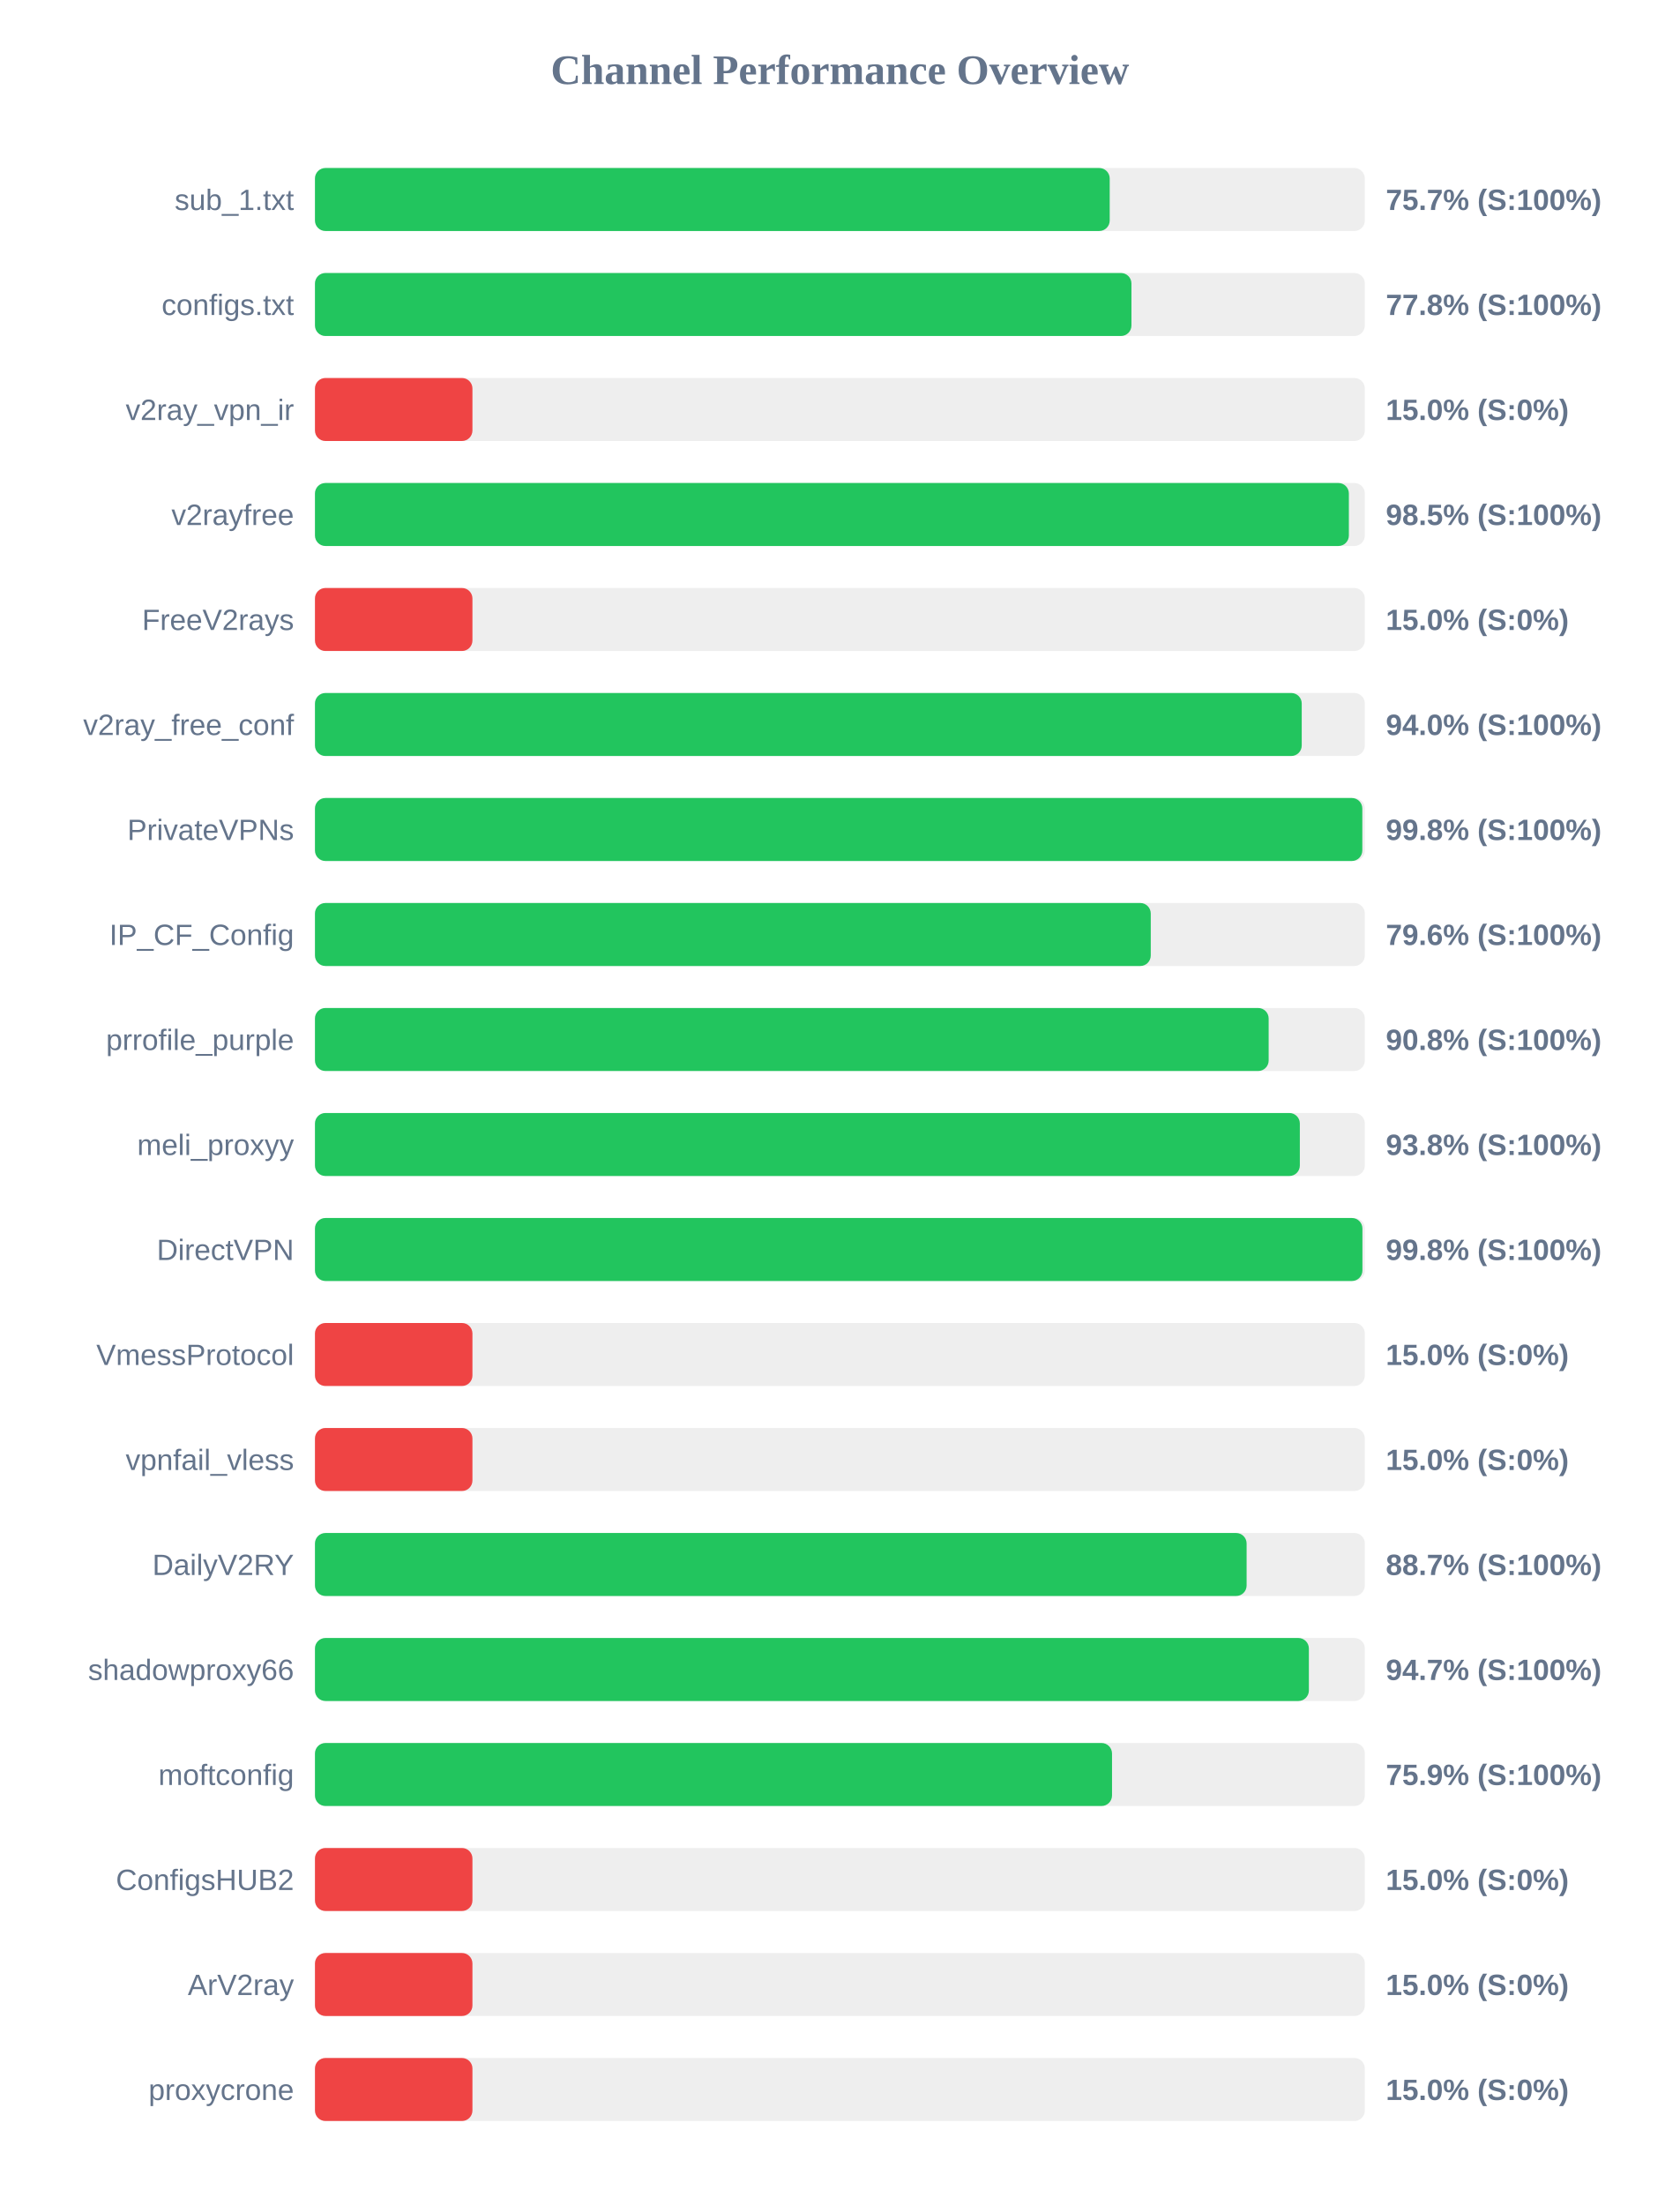
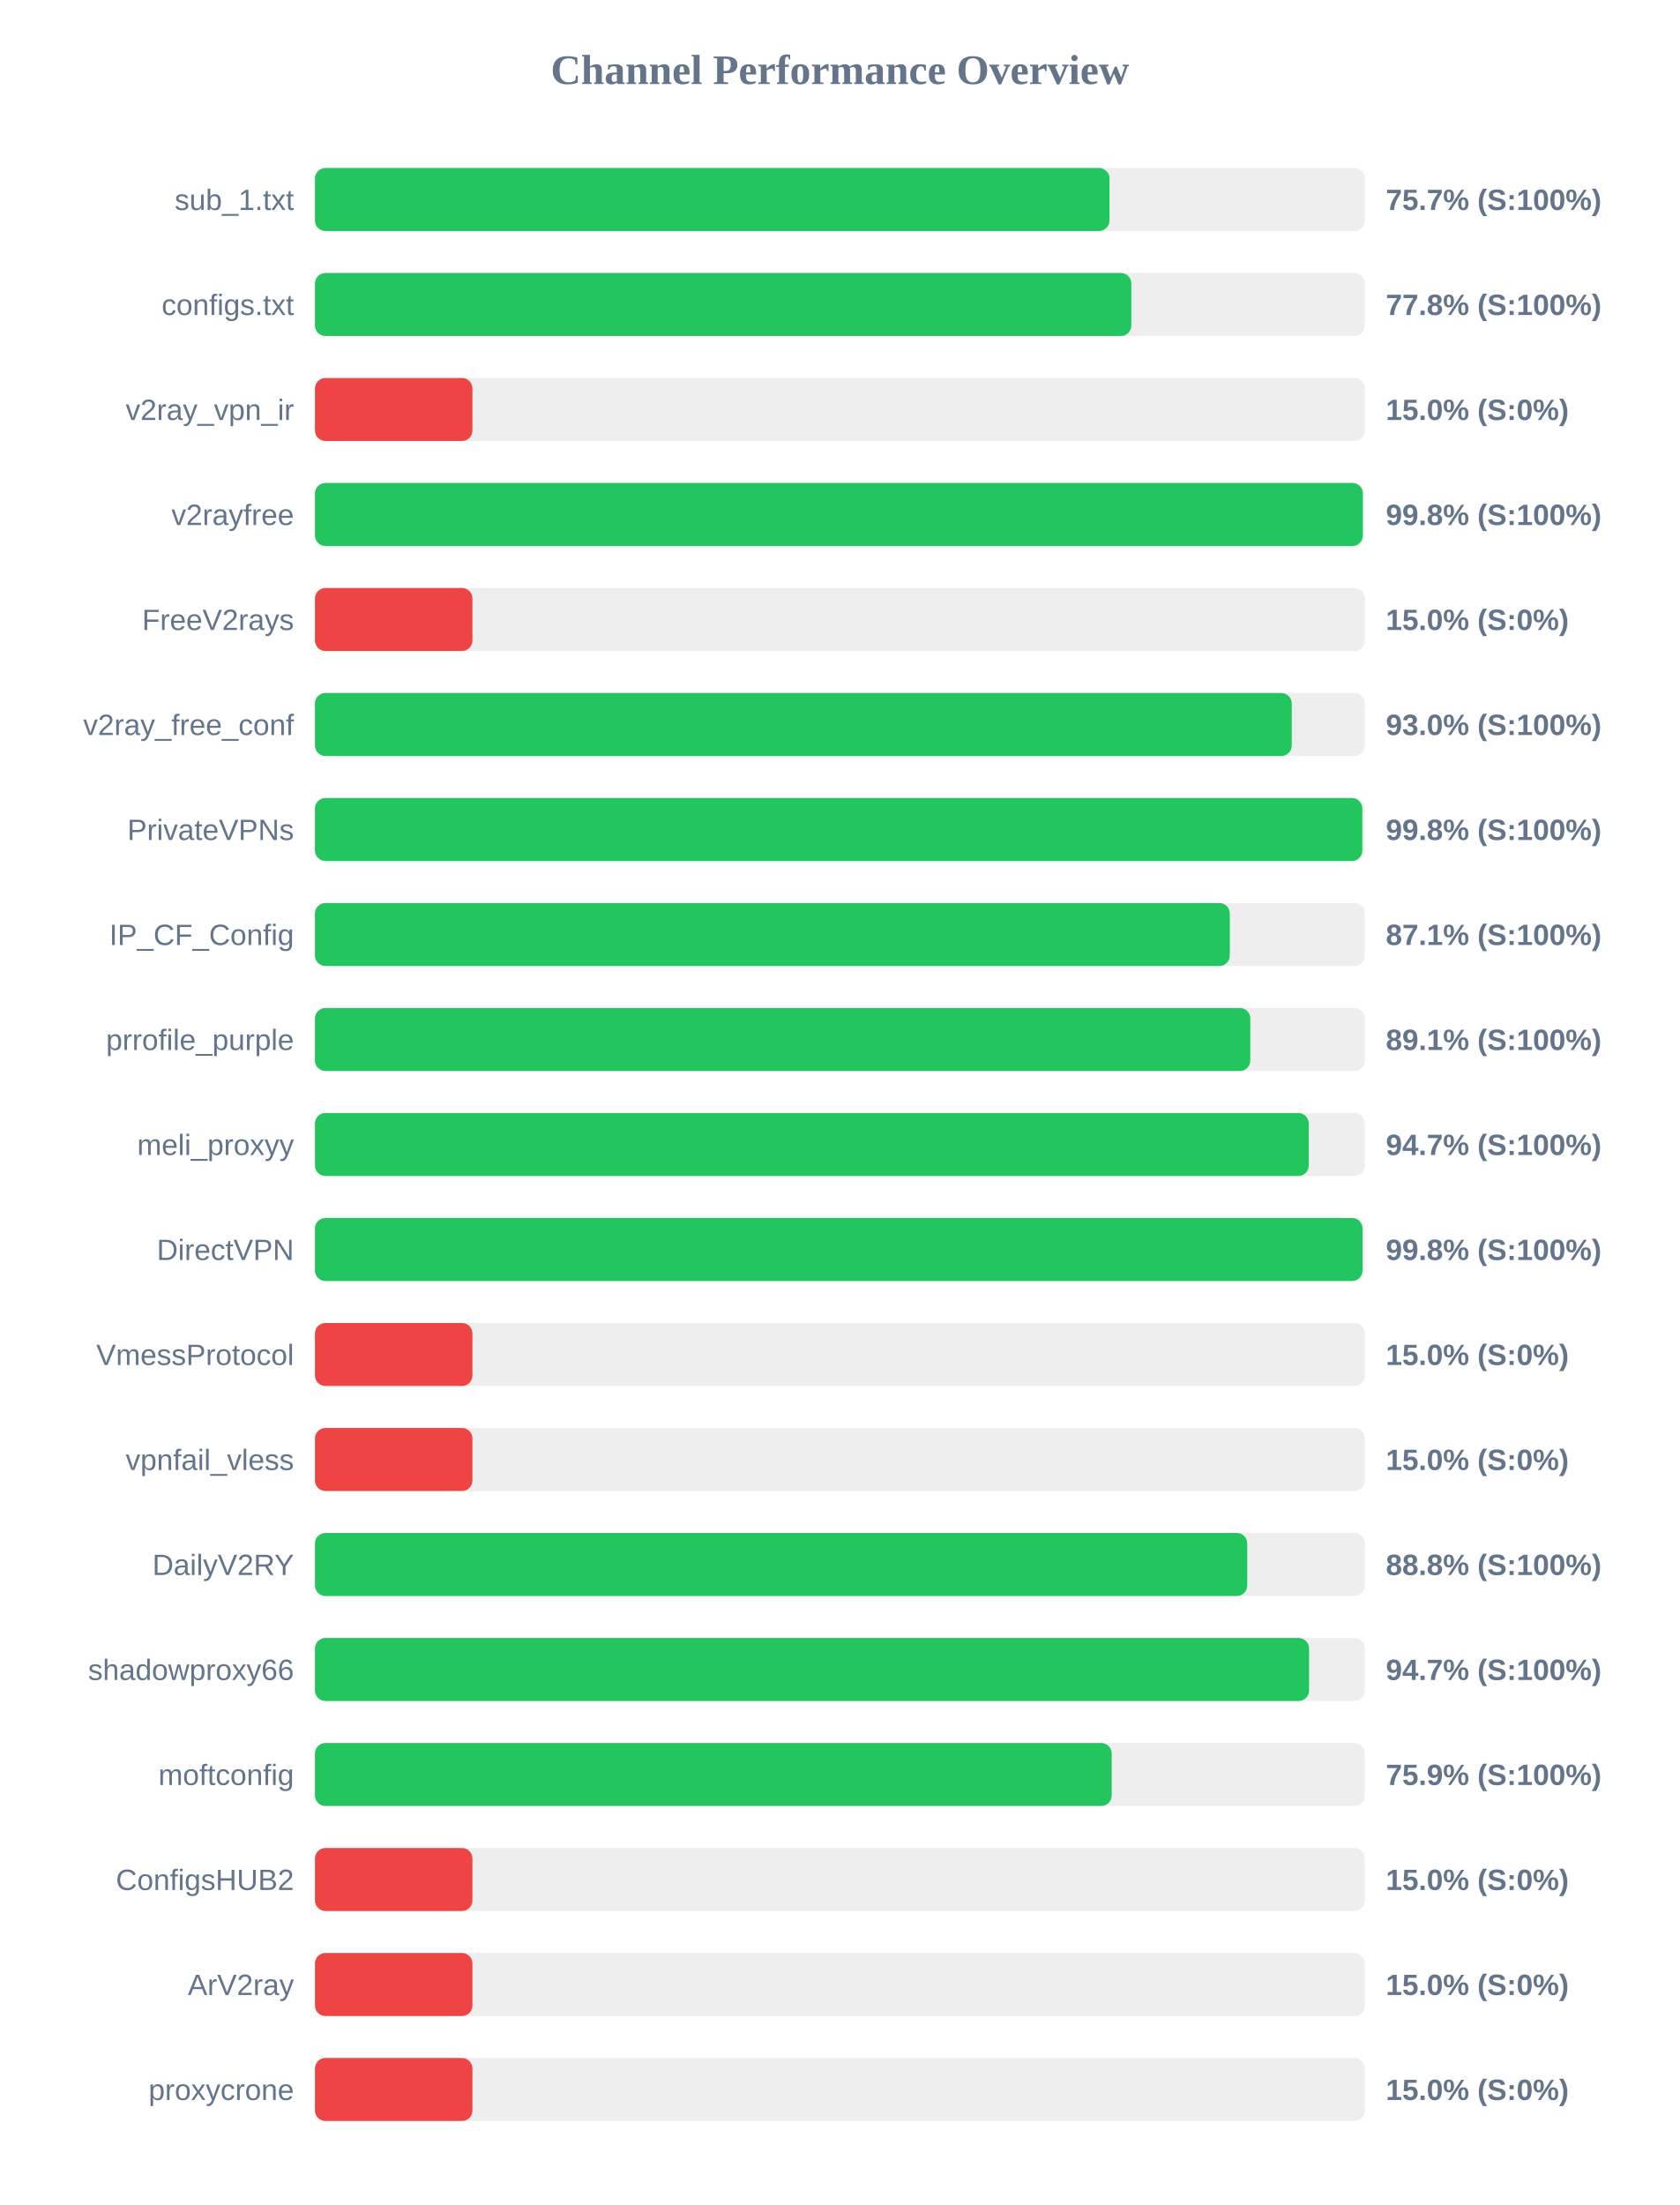
<svg xmlns="http://www.w3.org/2000/svg" width="800" height="1050" version="1.1">
  <style>
        .row { font: 14px Arial; fill: #64748b; }
        .score { font: bold 14px Arial; fill: #64748b; }
    </style>
  <text x="400" y="40" text-anchor="middle" font-size="20px" font-weight="bold" fill="#64748b">Channel Performance Overview</text>
  <rect x="150" y="80" width="500" height="30" fill="#eee" rx="5" />
-   <rect x="150" y="80" width="378.5" height="30" fill="#22c55e" rx="5" />
+   <rect x="150" y="80" width="378.4" height="30" fill="#22c55e" rx="5" />
  <text x="140" y="100" text-anchor="end" class="row">sub_1.txt</text>
  <text x="660" y="100" text-anchor="start" class="score">75.7% (S:100%)</text>
  <rect x="150" y="130" width="500" height="30" fill="#eee" rx="5" />
-   <rect x="150" y="130" width="388.85" height="30" fill="#22c55e" rx="5" />
+   <rect x="150" y="130" width="388.8" height="30" fill="#22c55e" rx="5" />
  <text x="140" y="150" text-anchor="end" class="row">configs.txt</text>
  <text x="660" y="150" text-anchor="start" class="score">77.8% (S:100%)</text>
  <rect x="150" y="180" width="500" height="30" fill="#eee" rx="5" />
  <rect x="150" y="180" width="75.0" height="30" fill="#ef4444" rx="5" />
  <text x="140" y="200" text-anchor="end" class="row">v2ray_vpn_ir</text>
  <text x="660" y="200" text-anchor="start" class="score">15.0% (S:0%)</text>
  <rect x="150" y="230" width="500" height="30" fill="#eee" rx="5" />
-   <rect x="150" y="230" width="492.4" height="30" fill="#22c55e" rx="5" />
+   <rect x="150" y="230" width="499.05" height="30" fill="#22c55e" rx="5" />
  <text x="140" y="250" text-anchor="end" class="row">v2rayfree</text>
-   <text x="660" y="250" text-anchor="start" class="score">98.5% (S:100%)</text>
+   <text x="660" y="250" text-anchor="start" class="score">99.8% (S:100%)</text>
  <rect x="150" y="280" width="500" height="30" fill="#eee" rx="5" />
  <rect x="150" y="280" width="75.0" height="30" fill="#ef4444" rx="5" />
  <text x="140" y="300" text-anchor="end" class="row">FreeV2rays</text>
  <text x="660" y="300" text-anchor="start" class="score">15.0% (S:0%)</text>
  <rect x="150" y="330" width="500" height="30" fill="#eee" rx="5" />
-   <rect x="150" y="330" width="469.95" height="30" fill="#22c55e" rx="5" />
+   <rect x="150" y="330" width="465.2" height="30" fill="#22c55e" rx="5" />
  <text x="140" y="350" text-anchor="end" class="row">v2ray_free_conf</text>
-   <text x="660" y="350" text-anchor="start" class="score">94.0% (S:100%)</text>
+   <text x="660" y="350" text-anchor="start" class="score">93.0% (S:100%)</text>
  <rect x="150" y="380" width="500" height="30" fill="#eee" rx="5" />
  <rect x="150" y="380" width="498.8" height="30" fill="#22c55e" rx="5" />
  <text x="140" y="400" text-anchor="end" class="row">PrivateVPNs</text>
  <text x="660" y="400" text-anchor="start" class="score">99.8% (S:100%)</text>
  <rect x="150" y="430" width="500" height="30" fill="#eee" rx="5" />
-   <rect x="150" y="430" width="398.05" height="30" fill="#22c55e" rx="5" />
+   <rect x="150" y="430" width="435.7" height="30" fill="#22c55e" rx="5" />
  <text x="140" y="450" text-anchor="end" class="row">IP_CF_Config</text>
-   <text x="660" y="450" text-anchor="start" class="score">79.6% (S:100%)</text>
+   <text x="660" y="450" text-anchor="start" class="score">87.1% (S:100%)</text>
  <rect x="150" y="480" width="500" height="30" fill="#eee" rx="5" />
-   <rect x="150" y="480" width="454.2" height="30" fill="#22c55e" rx="5" />
+   <rect x="150" y="480" width="445.45" height="30" fill="#22c55e" rx="5" />
  <text x="140" y="500" text-anchor="end" class="row">prrofile_purple</text>
-   <text x="660" y="500" text-anchor="start" class="score">90.8% (S:100%)</text>
+   <text x="660" y="500" text-anchor="start" class="score">89.1% (S:100%)</text>
  <rect x="150" y="530" width="500" height="30" fill="#eee" rx="5" />
-   <rect x="150" y="530" width="469.05" height="30" fill="#22c55e" rx="5" />
+   <rect x="150" y="530" width="473.3" height="30" fill="#22c55e" rx="5" />
  <text x="140" y="550" text-anchor="end" class="row">meli_proxyy</text>
-   <text x="660" y="550" text-anchor="start" class="score">93.8% (S:100%)</text>
+   <text x="660" y="550" text-anchor="start" class="score">94.7% (S:100%)</text>
  <rect x="150" y="580" width="500" height="30" fill="#eee" rx="5" />
-   <rect x="150" y="580" width="498.85" height="30" fill="#22c55e" rx="5" />
+   <rect x="150" y="580" width="498.9" height="30" fill="#22c55e" rx="5" />
  <text x="140" y="600" text-anchor="end" class="row">DirectVPN</text>
  <text x="660" y="600" text-anchor="start" class="score">99.8% (S:100%)</text>
  <rect x="150" y="630" width="500" height="30" fill="#eee" rx="5" />
  <rect x="150" y="630" width="75.0" height="30" fill="#ef4444" rx="5" />
  <text x="140" y="650" text-anchor="end" class="row">VmessProtocol</text>
  <text x="660" y="650" text-anchor="start" class="score">15.0% (S:0%)</text>
  <rect x="150" y="680" width="500" height="30" fill="#eee" rx="5" />
  <rect x="150" y="680" width="75.0" height="30" fill="#ef4444" rx="5" />
  <text x="140" y="700" text-anchor="end" class="row">vpnfail_vless</text>
  <text x="660" y="700" text-anchor="start" class="score">15.0% (S:0%)</text>
  <rect x="150" y="730" width="500" height="30" fill="#eee" rx="5" />
-   <rect x="150" y="730" width="443.7" height="30" fill="#22c55e" rx="5" />
+   <rect x="150" y="730" width="444.0" height="30" fill="#22c55e" rx="5" />
  <text x="140" y="750" text-anchor="end" class="row">DailyV2RY</text>
-   <text x="660" y="750" text-anchor="start" class="score">88.7% (S:100%)</text>
+   <text x="660" y="750" text-anchor="start" class="score">88.8% (S:100%)</text>
  <rect x="150" y="780" width="500" height="30" fill="#eee" rx="5" />
-   <rect x="150" y="780" width="473.35" height="30" fill="#22c55e" rx="5" />
+   <rect x="150" y="780" width="473.45" height="30" fill="#22c55e" rx="5" />
  <text x="140" y="800" text-anchor="end" class="row">shadowproxy66</text>
  <text x="660" y="800" text-anchor="start" class="score">94.7% (S:100%)</text>
  <rect x="150" y="830" width="500" height="30" fill="#eee" rx="5" />
-   <rect x="150" y="830" width="379.6" height="30" fill="#22c55e" rx="5" />
+   <rect x="150" y="830" width="379.45" height="30" fill="#22c55e" rx="5" />
  <text x="140" y="850" text-anchor="end" class="row">moftconfig</text>
  <text x="660" y="850" text-anchor="start" class="score">75.9% (S:100%)</text>
  <rect x="150" y="880" width="500" height="30" fill="#eee" rx="5" />
  <rect x="150" y="880" width="75.0" height="30" fill="#ef4444" rx="5" />
  <text x="140" y="900" text-anchor="end" class="row">ConfigsHUB2</text>
  <text x="660" y="900" text-anchor="start" class="score">15.0% (S:0%)</text>
  <rect x="150" y="930" width="500" height="30" fill="#eee" rx="5" />
  <rect x="150" y="930" width="75.0" height="30" fill="#ef4444" rx="5" />
  <text x="140" y="950" text-anchor="end" class="row">ArV2ray</text>
  <text x="660" y="950" text-anchor="start" class="score">15.0% (S:0%)</text>
  <rect x="150" y="980" width="500" height="30" fill="#eee" rx="5" />
  <rect x="150" y="980" width="75.0" height="30" fill="#ef4444" rx="5" />
  <text x="140" y="1000" text-anchor="end" class="row">proxycrone</text>
  <text x="660" y="1000" text-anchor="start" class="score">15.0% (S:0%)</text>
</svg>
